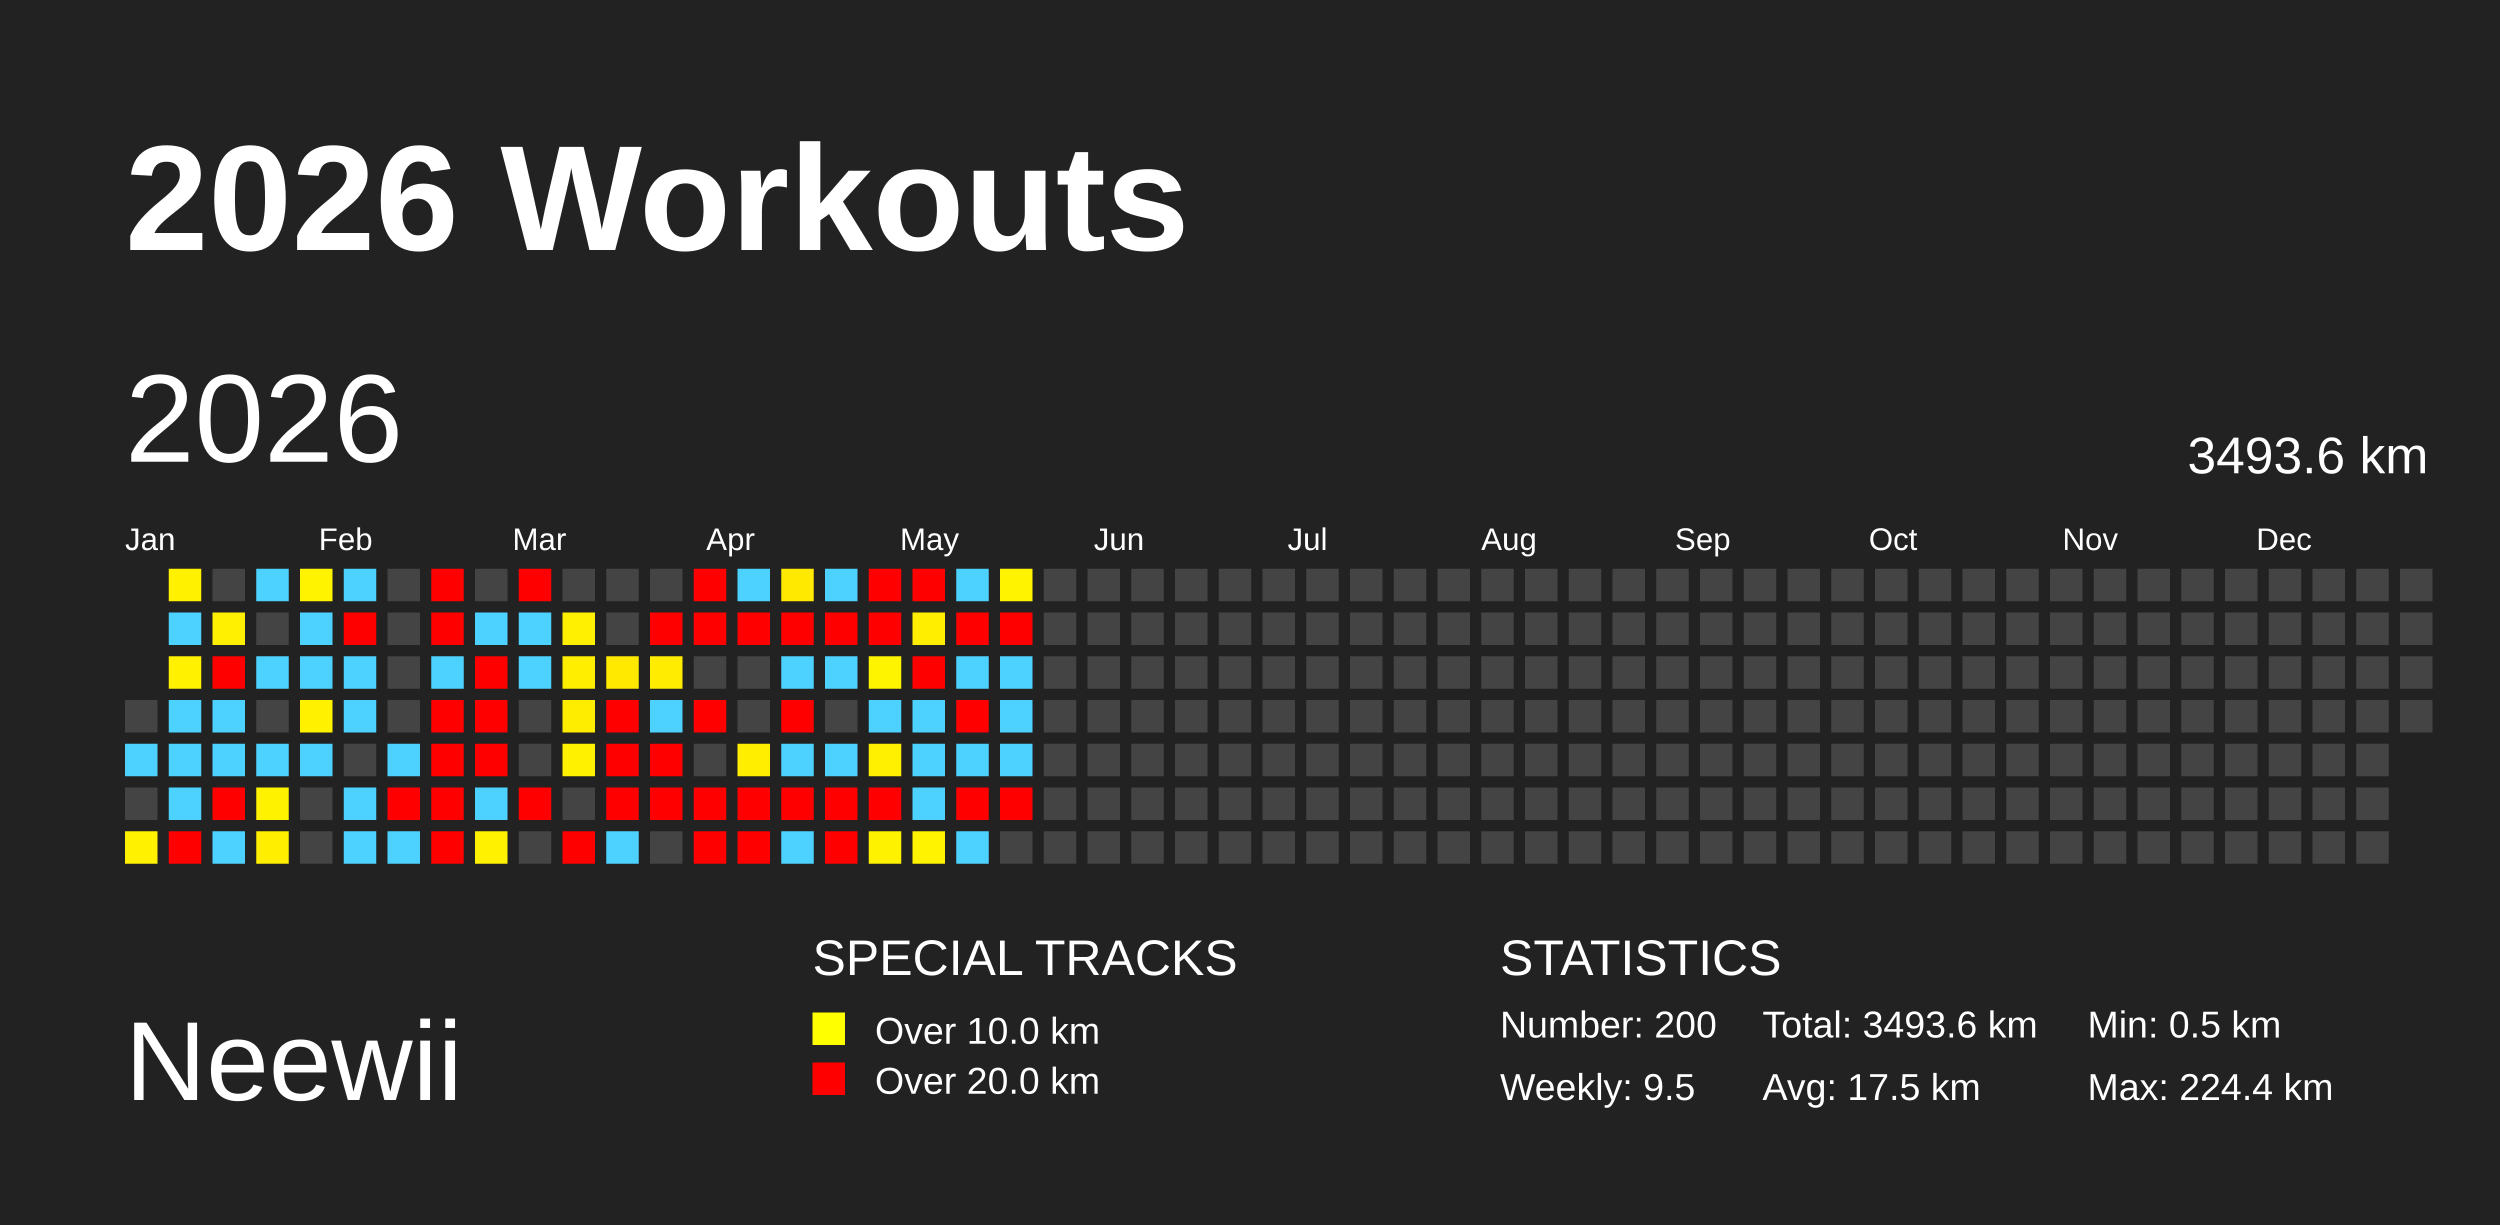
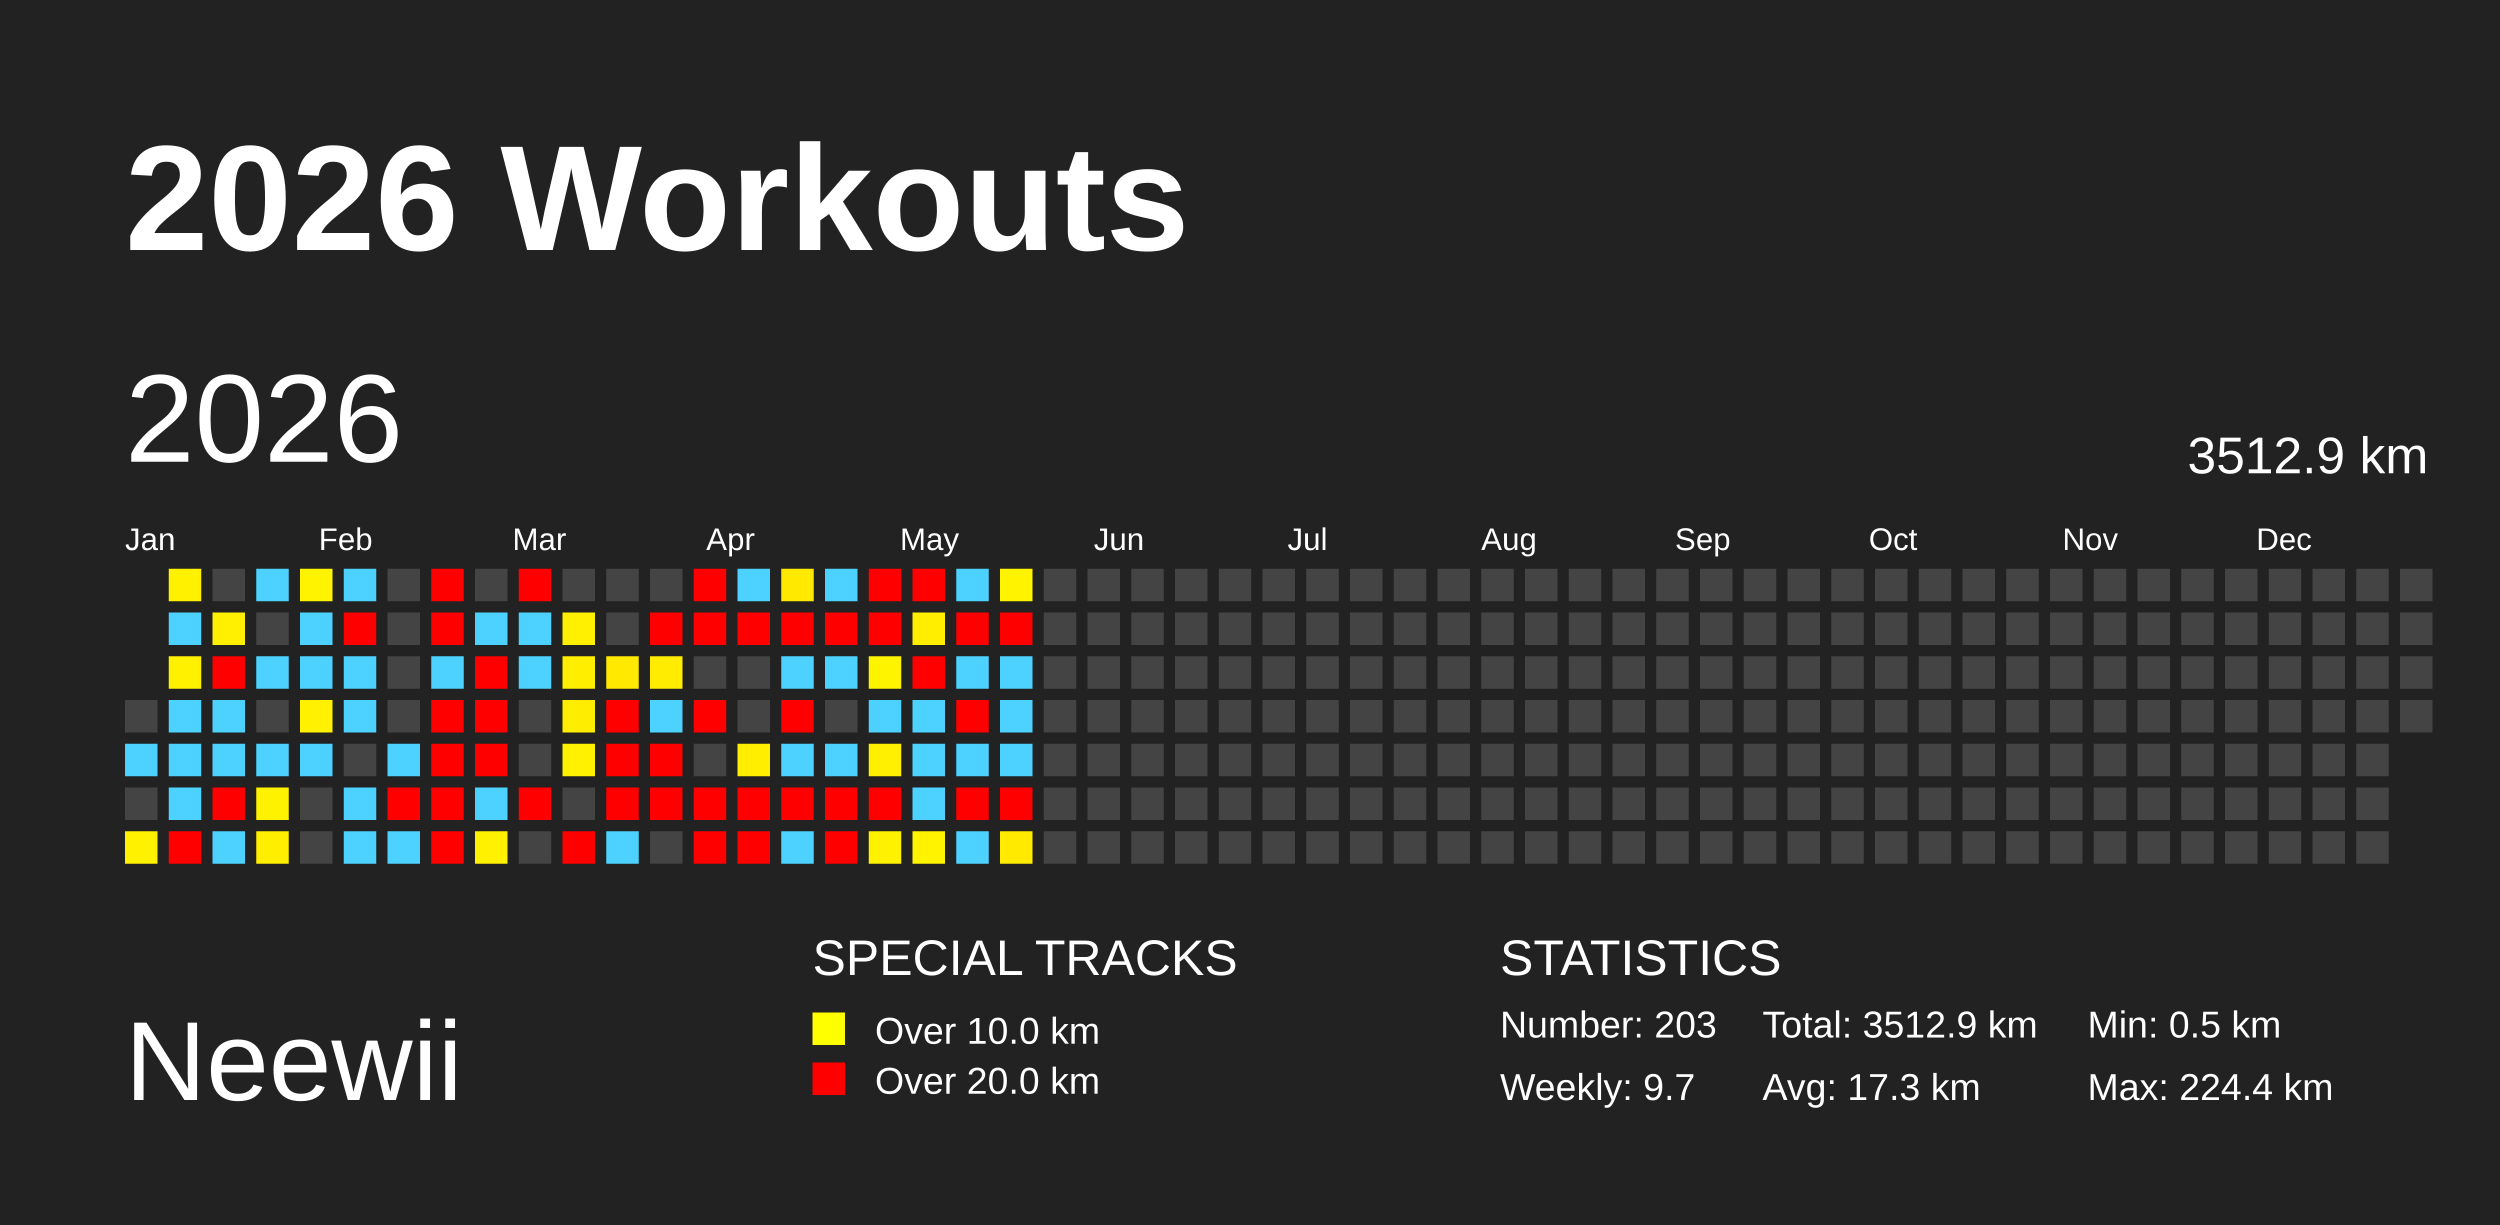
<svg xmlns="http://www.w3.org/2000/svg" baseProfile="full" height="98mm" version="1.1" viewBox="0,0,200,98" width="200mm">
  <defs />
  <rect fill="#222222" height="98" width="200" x="0" y="0" />
  <text fill="#FFFFFF" style="font-size:12px; font-family:Arial; font-weight:bold;" x="10" y="20">2026 Workouts</text>
  <text fill="#FFFFFF" style="font-size:9px; font-family:Arial" x="10" y="88">Neewii</text>
  <text fill="#FFFFFF" style="font-size:4px; font-family:Arial" x="65" y="78">SPECIAL TRACKS</text>
  <rect fill="yellow" height="2.6" width="2.6" x="65" y="81" />
  <text fill="#FFFFFF" style="font-size:3px; font-family:Arial" x="70" y="83.5">Over 10.0 km</text>
  <rect fill="red" height="2.6" width="2.6" x="65" y="85" />
  <text fill="#FFFFFF" style="font-size:3px; font-family:Arial" x="70" y="87.5">Over 20.0 km</text>
  <text fill="#FFFFFF" style="font-size:4px; font-family:Arial" x="120" y="78">STATISTICS</text>
-   <text fill="#FFFFFF" style="font-size:3px; font-family:Arial" x="120" y="83">Number: 200</text>
-   <text fill="#FFFFFF" style="font-size:3px; font-family:Arial" x="120" y="88">Weekly: 9.5</text>
-   <text fill="#FFFFFF" style="font-size:3px; font-family:Arial" x="141" y="83">Total: 3493.6 km</text>
-   <text fill="#FFFFFF" style="font-size:3px; font-family:Arial" x="141" y="88">Avg: 17.5 km</text>
+   <text fill="#FFFFFF" style="font-size:3px; font-family:Arial" x="120" y="83">Number: 203</text>
+   <text fill="#FFFFFF" style="font-size:3px; font-family:Arial" x="120" y="88">Weekly: 9.7</text>
+   <text fill="#FFFFFF" style="font-size:3px; font-family:Arial" x="141" y="83">Total: 3512.9 km</text>
+   <text fill="#FFFFFF" style="font-size:3px; font-family:Arial" x="141" y="88">Avg: 17.3 km</text>
  <text fill="#FFFFFF" style="font-size:3px; font-family:Arial" x="167" y="83">Min: 0.5 km</text>
  <text fill="#FFFFFF" style="font-size:3px; font-family:Arial" x="167" y="88">Max: 224.4 km</text>
  <text dominant-baseline="hanging" fill="#FFFFFF" style="font-size:10.0px; font-family:Arial;" x="10" y="30">2026</text>
-   <text dominant-baseline="hanging" fill="#FFFFFF" style="font-size:4.125px; font-family:Arial;" x="175" y="35">3493.6 km</text>
+   <text dominant-baseline="hanging" fill="#FFFFFF" style="font-size:4.125px; font-family:Arial;" x="175" y="35">3512.9 km</text>
  <text fill="#FFFFFF" style="font-size:2.5px; font-family:Arial" x="10.0" y="44">Jan</text>
  <text fill="#FFFFFF" style="font-size:2.5px; font-family:Arial" x="25.5" y="44">Feb</text>
  <text fill="#FFFFFF" style="font-size:2.5px; font-family:Arial" x="41.0" y="44">Mar</text>
  <text fill="#FFFFFF" style="font-size:2.5px; font-family:Arial" x="56.5" y="44">Apr</text>
  <text fill="#FFFFFF" style="font-size:2.5px; font-family:Arial" x="72.0" y="44">May</text>
  <text fill="#FFFFFF" style="font-size:2.5px; font-family:Arial" x="87.5" y="44">Jun</text>
  <text fill="#FFFFFF" style="font-size:2.5px; font-family:Arial" x="103.0" y="44">Jul</text>
  <text fill="#FFFFFF" style="font-size:2.5px; font-family:Arial" x="118.5" y="44">Aug</text>
  <text fill="#FFFFFF" style="font-size:2.5px; font-family:Arial" x="134.0" y="44">Sep</text>
  <text fill="#FFFFFF" style="font-size:2.5px; font-family:Arial" x="149.5" y="44">Oct</text>
  <text fill="#FFFFFF" style="font-size:2.5px; font-family:Arial" x="165.0" y="44">Nov</text>
  <text fill="#FFFFFF" style="font-size:2.5px; font-family:Arial" x="180.5" y="44">Dec</text>
  <rect fill="#444444" height="2.6" width="2.6" x="10.0" y="56.0" />
  <rect fill="#4dd2ff" height="2.6" width="2.6" x="10.0" y="59.5" />
  <rect fill="#444444" height="2.6" width="2.6" x="10.0" y="63.0" />
  <rect fill="#fff100" height="2.6" width="2.6" x="10.0" y="66.5" />
  <rect fill="#fff100" height="2.6" width="2.6" x="13.5" y="45.5" />
  <rect fill="#4dd2ff" height="2.6" width="2.6" x="13.5" y="49.0" />
  <rect fill="#fff100" height="2.6" width="2.6" x="13.5" y="52.5" />
  <rect fill="#4dd2ff" height="2.6" width="2.6" x="13.5" y="56.0" />
  <rect fill="#4dd2ff" height="2.6" width="2.6" x="13.5" y="59.5" />
  <rect fill="#4dd2ff" height="2.6" width="2.6" x="13.5" y="63.0" />
  <rect fill="red" height="2.6" width="2.6" x="13.5" y="66.5" />
  <rect fill="#444444" height="2.6" width="2.6" x="17.0" y="45.5" />
  <rect fill="#ffef00" height="2.6" width="2.6" x="17.0" y="49.0" />
  <rect fill="red" height="2.6" width="2.6" x="17.0" y="52.5" />
  <rect fill="#4dd2ff" height="2.6" width="2.6" x="17.0" y="56.0" />
  <rect fill="#4dd2ff" height="2.6" width="2.6" x="17.0" y="59.5" />
  <rect fill="red" height="2.6" width="2.6" x="17.0" y="63.0" />
  <rect fill="#4dd2ff" height="2.6" width="2.6" x="17.0" y="66.5" />
  <rect fill="#4dd2ff" height="2.6" width="2.6" x="20.5" y="45.5" />
  <rect fill="#444444" height="2.6" width="2.6" x="20.5" y="49.0" />
  <rect fill="#4dd2ff" height="2.6" width="2.6" x="20.5" y="52.5" />
  <rect fill="#444444" height="2.6" width="2.6" x="20.5" y="56.0" />
  <rect fill="#4dd2ff" height="2.6" width="2.6" x="20.5" y="59.5" />
  <rect fill="#fff200" height="2.6" width="2.6" x="20.5" y="63.0" />
  <rect fill="#ffee00" height="2.6" width="2.6" x="20.5" y="66.5" />
  <rect fill="#fff300" height="2.6" width="2.6" x="24.0" y="45.5" />
  <rect fill="#4dd2ff" height="2.6" width="2.6" x="24.0" y="49.0" />
  <rect fill="#4dd2ff" height="2.6" width="2.6" x="24.0" y="52.5" />
  <rect fill="#fff100" height="2.6" width="2.6" x="24.0" y="56.0" />
  <rect fill="#4dd2ff" height="2.6" width="2.6" x="24.0" y="59.5" />
  <rect fill="#444444" height="2.6" width="2.6" x="24.0" y="63.0" />
  <rect fill="#444444" height="2.6" width="2.6" x="24.0" y="66.5" />
  <rect fill="#4dd2ff" height="2.6" width="2.6" x="27.5" y="45.5" />
  <rect fill="red" height="2.6" width="2.6" x="27.5" y="49.0" />
  <rect fill="#4dd2ff" height="2.6" width="2.6" x="27.5" y="52.5" />
  <rect fill="#4dd2ff" height="2.6" width="2.6" x="27.5" y="56.0" />
  <rect fill="#444444" height="2.6" width="2.6" x="27.5" y="59.5" />
  <rect fill="#4dd2ff" height="2.6" width="2.6" x="27.5" y="63.0" />
  <rect fill="#4dd2ff" height="2.6" width="2.6" x="27.5" y="66.5" />
  <rect fill="#444444" height="2.6" width="2.6" x="31.0" y="45.5" />
  <rect fill="#444444" height="2.6" width="2.6" x="31.0" y="49.0" />
  <rect fill="#444444" height="2.6" width="2.6" x="31.0" y="52.5" />
  <rect fill="#444444" height="2.6" width="2.6" x="31.0" y="56.0" />
  <rect fill="#4dd2ff" height="2.6" width="2.6" x="31.0" y="59.5" />
  <rect fill="red" height="2.6" width="2.6" x="31.0" y="63.0" />
  <rect fill="#4dd2ff" height="2.6" width="2.6" x="31.0" y="66.5" />
  <rect fill="red" height="2.6" width="2.6" x="34.5" y="45.5" />
  <rect fill="red" height="2.6" width="2.6" x="34.5" y="49.0" />
  <rect fill="#4dd2ff" height="2.6" width="2.6" x="34.5" y="52.5" />
  <rect fill="red" height="2.6" width="2.6" x="34.5" y="56.0" />
  <rect fill="red" height="2.6" width="2.6" x="34.5" y="59.5" />
  <rect fill="red" height="2.6" width="2.6" x="34.5" y="63.0" />
  <rect fill="red" height="2.6" width="2.6" x="34.5" y="66.5" />
  <rect fill="#444444" height="2.6" width="2.6" x="38.0" y="45.5" />
  <rect fill="#4dd2ff" height="2.6" width="2.6" x="38.0" y="49.0" />
  <rect fill="red" height="2.6" width="2.6" x="38.0" y="52.5" />
  <rect fill="red" height="2.6" width="2.6" x="38.0" y="56.0" />
  <rect fill="red" height="2.6" width="2.6" x="38.0" y="59.5" />
  <rect fill="#4dd2ff" height="2.6" width="2.6" x="38.0" y="63.0" />
  <rect fill="#fff100" height="2.6" width="2.6" x="38.0" y="66.5" />
  <rect fill="red" height="2.6" width="2.6" x="41.5" y="45.5" />
  <rect fill="#4dd2ff" height="2.6" width="2.6" x="41.5" y="49.0" />
  <rect fill="#4dd2ff" height="2.6" width="2.6" x="41.5" y="52.5" />
  <rect fill="#444444" height="2.6" width="2.6" x="41.5" y="56.0" />
  <rect fill="#444444" height="2.6" width="2.6" x="41.5" y="59.5" />
  <rect fill="red" height="2.6" width="2.6" x="41.5" y="63.0" />
  <rect fill="#444444" height="2.6" width="2.6" x="41.5" y="66.5" />
  <rect fill="#444444" height="2.6" width="2.6" x="45.0" y="45.5" />
  <rect fill="#ffef00" height="2.6" width="2.6" x="45.0" y="49.0" />
  <rect fill="#ffee00" height="2.6" width="2.6" x="45.0" y="52.5" />
  <rect fill="#ffed00" height="2.6" width="2.6" x="45.0" y="56.0" />
  <rect fill="#fff100" height="2.6" width="2.6" x="45.0" y="59.5" />
  <rect fill="#444444" height="2.6" width="2.6" x="45.0" y="63.0" />
  <rect fill="red" height="2.6" width="2.6" x="45.0" y="66.5" />
  <rect fill="#444444" height="2.6" width="2.6" x="48.5" y="45.5" />
  <rect fill="#444444" height="2.6" width="2.6" x="48.5" y="49.0" />
  <rect fill="#ffe900" height="2.6" width="2.6" x="48.5" y="52.5" />
  <rect fill="red" height="2.6" width="2.6" x="48.5" y="56.0" />
  <rect fill="red" height="2.6" width="2.6" x="48.5" y="59.5" />
  <rect fill="red" height="2.6" width="2.6" x="48.5" y="63.0" />
  <rect fill="#4dd2ff" height="2.6" width="2.6" x="48.5" y="66.5" />
  <rect fill="#444444" height="2.6" width="2.6" x="52.0" y="45.5" />
  <rect fill="red" height="2.6" width="2.6" x="52.0" y="49.0" />
  <rect fill="#ffec00" height="2.6" width="2.6" x="52.0" y="52.5" />
  <rect fill="#4dd2ff" height="2.6" width="2.6" x="52.0" y="56.0" />
  <rect fill="red" height="2.6" width="2.6" x="52.0" y="59.5" />
  <rect fill="red" height="2.6" width="2.6" x="52.0" y="63.0" />
  <rect fill="#444444" height="2.6" width="2.6" x="52.0" y="66.5" />
  <rect fill="red" height="2.6" width="2.6" x="55.5" y="45.5" />
  <rect fill="red" height="2.6" width="2.6" x="55.5" y="49.0" />
  <rect fill="#444444" height="2.6" width="2.6" x="55.5" y="52.5" />
  <rect fill="red" height="2.6" width="2.6" x="55.5" y="56.0" />
  <rect fill="#444444" height="2.6" width="2.6" x="55.5" y="59.5" />
  <rect fill="red" height="2.6" width="2.6" x="55.5" y="63.0" />
  <rect fill="red" height="2.6" width="2.6" x="55.5" y="66.5" />
  <rect fill="#4dd2ff" height="2.6" width="2.6" x="59.0" y="45.5" />
  <rect fill="red" height="2.6" width="2.6" x="59.0" y="49.0" />
  <rect fill="#444444" height="2.6" width="2.6" x="59.0" y="52.5" />
  <rect fill="#444444" height="2.6" width="2.6" x="59.0" y="56.0" />
  <rect fill="#ffee00" height="2.6" width="2.6" x="59.0" y="59.5" />
  <rect fill="red" height="2.6" width="2.6" x="59.0" y="63.0" />
  <rect fill="red" height="2.6" width="2.6" x="59.0" y="66.5" />
  <rect fill="#ffe900" height="2.6" width="2.6" x="62.5" y="45.5" />
  <rect fill="red" height="2.6" width="2.6" x="62.5" y="49.0" />
  <rect fill="#4dd2ff" height="2.6" width="2.6" x="62.5" y="52.5" />
  <rect fill="red" height="2.6" width="2.6" x="62.5" y="56.0" />
  <rect fill="#4dd2ff" height="2.6" width="2.6" x="62.5" y="59.5" />
  <rect fill="red" height="2.6" width="2.6" x="62.5" y="63.0" />
  <rect fill="#4dd2ff" height="2.6" width="2.6" x="62.5" y="66.5" />
  <rect fill="#4dd2ff" height="2.6" width="2.6" x="66.0" y="45.5" />
  <rect fill="red" height="2.6" width="2.6" x="66.0" y="49.0" />
  <rect fill="#4dd2ff" height="2.6" width="2.6" x="66.0" y="52.5" />
  <rect fill="#444444" height="2.6" width="2.6" x="66.0" y="56.0" />
  <rect fill="#4dd2ff" height="2.6" width="2.6" x="66.0" y="59.5" />
  <rect fill="red" height="2.6" width="2.6" x="66.0" y="63.0" />
  <rect fill="red" height="2.6" width="2.6" x="66.0" y="66.5" />
  <rect fill="red" height="2.6" width="2.6" x="69.5" y="45.5" />
  <rect fill="red" height="2.6" width="2.6" x="69.5" y="49.0" />
  <rect fill="#fff400" height="2.6" width="2.6" x="69.5" y="52.5" />
  <rect fill="#4dd2ff" height="2.6" width="2.6" x="69.5" y="56.0" />
  <rect fill="#ffef00" height="2.6" width="2.6" x="69.5" y="59.5" />
  <rect fill="red" height="2.6" width="2.6" x="69.5" y="63.0" />
  <rect fill="#fff200" height="2.6" width="2.6" x="69.5" y="66.5" />
  <rect fill="red" height="2.6" width="2.6" x="73.0" y="45.5" />
  <rect fill="#ffee00" height="2.6" width="2.6" x="73.0" y="49.0" />
  <rect fill="red" height="2.6" width="2.6" x="73.0" y="52.5" />
  <rect fill="#4dd2ff" height="2.6" width="2.6" x="73.0" y="56.0" />
  <rect fill="#4dd2ff" height="2.6" width="2.6" x="73.0" y="59.5" />
  <rect fill="#4dd2ff" height="2.6" width="2.6" x="73.0" y="63.0" />
  <rect fill="#fff300" height="2.6" width="2.6" x="73.0" y="66.5" />
  <rect fill="#4dd2ff" height="2.6" width="2.6" x="76.5" y="45.5" />
  <rect fill="red" height="2.6" width="2.6" x="76.5" y="49.0" />
  <rect fill="#4dd2ff" height="2.6" width="2.6" x="76.5" y="52.5" />
  <rect fill="red" height="2.6" width="2.6" x="76.5" y="56.0" />
  <rect fill="#4dd2ff" height="2.6" width="2.6" x="76.5" y="59.5" />
  <rect fill="red" height="2.6" width="2.6" x="76.5" y="63.0" />
  <rect fill="#4dd2ff" height="2.6" width="2.6" x="76.5" y="66.5" />
  <rect fill="#fff300" height="2.6" width="2.6" x="80.0" y="45.5" />
  <rect fill="red" height="2.6" width="2.6" x="80.0" y="49.0" />
  <rect fill="#4dd2ff" height="2.6" width="2.6" x="80.0" y="52.5" />
  <rect fill="#4dd2ff" height="2.6" width="2.6" x="80.0" y="56.0" />
  <rect fill="#4dd2ff" height="2.6" width="2.6" x="80.0" y="59.5" />
  <rect fill="red" height="2.6" width="2.6" x="80.0" y="63.0" />
-   <rect fill="#444444" height="2.6" width="2.6" x="80.0" y="66.5" />
+   <rect fill="#ffea00" height="2.6" width="2.6" x="80.0" y="66.5" />
  <rect fill="#444444" height="2.6" width="2.6" x="83.5" y="45.5" />
  <rect fill="#444444" height="2.6" width="2.6" x="83.5" y="49.0" />
  <rect fill="#444444" height="2.6" width="2.6" x="83.5" y="52.5" />
  <rect fill="#444444" height="2.6" width="2.6" x="83.5" y="56.0" />
  <rect fill="#444444" height="2.6" width="2.6" x="83.5" y="59.5" />
  <rect fill="#444444" height="2.6" width="2.6" x="83.5" y="63.0" />
  <rect fill="#444444" height="2.6" width="2.6" x="83.5" y="66.5" />
  <rect fill="#444444" height="2.6" width="2.6" x="87.0" y="45.5" />
  <rect fill="#444444" height="2.6" width="2.6" x="87.0" y="49.0" />
  <rect fill="#444444" height="2.6" width="2.6" x="87.0" y="52.5" />
  <rect fill="#444444" height="2.6" width="2.6" x="87.0" y="56.0" />
  <rect fill="#444444" height="2.6" width="2.6" x="87.0" y="59.5" />
  <rect fill="#444444" height="2.6" width="2.6" x="87.0" y="63.0" />
  <rect fill="#444444" height="2.6" width="2.6" x="87.0" y="66.5" />
  <rect fill="#444444" height="2.6" width="2.6" x="90.5" y="45.5" />
  <rect fill="#444444" height="2.6" width="2.6" x="90.5" y="49.0" />
  <rect fill="#444444" height="2.6" width="2.6" x="90.5" y="52.5" />
  <rect fill="#444444" height="2.6" width="2.6" x="90.5" y="56.0" />
  <rect fill="#444444" height="2.6" width="2.6" x="90.5" y="59.5" />
  <rect fill="#444444" height="2.6" width="2.6" x="90.5" y="63.0" />
  <rect fill="#444444" height="2.6" width="2.6" x="90.5" y="66.5" />
  <rect fill="#444444" height="2.6" width="2.6" x="94.0" y="45.5" />
  <rect fill="#444444" height="2.6" width="2.6" x="94.0" y="49.0" />
  <rect fill="#444444" height="2.6" width="2.6" x="94.0" y="52.5" />
  <rect fill="#444444" height="2.6" width="2.6" x="94.0" y="56.0" />
  <rect fill="#444444" height="2.6" width="2.6" x="94.0" y="59.5" />
  <rect fill="#444444" height="2.6" width="2.6" x="94.0" y="63.0" />
  <rect fill="#444444" height="2.6" width="2.6" x="94.0" y="66.5" />
  <rect fill="#444444" height="2.6" width="2.6" x="97.5" y="45.5" />
  <rect fill="#444444" height="2.6" width="2.6" x="97.5" y="49.0" />
  <rect fill="#444444" height="2.6" width="2.6" x="97.5" y="52.5" />
  <rect fill="#444444" height="2.6" width="2.6" x="97.5" y="56.0" />
  <rect fill="#444444" height="2.6" width="2.6" x="97.5" y="59.5" />
  <rect fill="#444444" height="2.6" width="2.6" x="97.5" y="63.0" />
  <rect fill="#444444" height="2.6" width="2.6" x="97.5" y="66.5" />
  <rect fill="#444444" height="2.6" width="2.6" x="101.0" y="45.5" />
  <rect fill="#444444" height="2.6" width="2.6" x="101.0" y="49.0" />
  <rect fill="#444444" height="2.6" width="2.6" x="101.0" y="52.5" />
  <rect fill="#444444" height="2.6" width="2.6" x="101.0" y="56.0" />
  <rect fill="#444444" height="2.6" width="2.6" x="101.0" y="59.5" />
  <rect fill="#444444" height="2.6" width="2.6" x="101.0" y="63.0" />
  <rect fill="#444444" height="2.6" width="2.6" x="101.0" y="66.5" />
  <rect fill="#444444" height="2.6" width="2.6" x="104.5" y="45.5" />
  <rect fill="#444444" height="2.6" width="2.6" x="104.5" y="49.0" />
  <rect fill="#444444" height="2.6" width="2.6" x="104.5" y="52.5" />
  <rect fill="#444444" height="2.6" width="2.6" x="104.5" y="56.0" />
  <rect fill="#444444" height="2.6" width="2.6" x="104.5" y="59.5" />
  <rect fill="#444444" height="2.6" width="2.6" x="104.5" y="63.0" />
  <rect fill="#444444" height="2.6" width="2.6" x="104.5" y="66.5" />
  <rect fill="#444444" height="2.6" width="2.6" x="108.0" y="45.5" />
  <rect fill="#444444" height="2.6" width="2.6" x="108.0" y="49.0" />
  <rect fill="#444444" height="2.6" width="2.6" x="108.0" y="52.5" />
  <rect fill="#444444" height="2.6" width="2.6" x="108.0" y="56.0" />
  <rect fill="#444444" height="2.6" width="2.6" x="108.0" y="59.5" />
  <rect fill="#444444" height="2.6" width="2.6" x="108.0" y="63.0" />
  <rect fill="#444444" height="2.6" width="2.6" x="108.0" y="66.5" />
  <rect fill="#444444" height="2.6" width="2.6" x="111.5" y="45.5" />
  <rect fill="#444444" height="2.6" width="2.6" x="111.5" y="49.0" />
  <rect fill="#444444" height="2.6" width="2.6" x="111.5" y="52.5" />
  <rect fill="#444444" height="2.6" width="2.6" x="111.5" y="56.0" />
  <rect fill="#444444" height="2.6" width="2.6" x="111.5" y="59.5" />
  <rect fill="#444444" height="2.6" width="2.6" x="111.5" y="63.0" />
  <rect fill="#444444" height="2.6" width="2.6" x="111.5" y="66.5" />
  <rect fill="#444444" height="2.6" width="2.6" x="115.0" y="45.5" />
  <rect fill="#444444" height="2.6" width="2.6" x="115.0" y="49.0" />
  <rect fill="#444444" height="2.6" width="2.6" x="115.0" y="52.5" />
  <rect fill="#444444" height="2.6" width="2.6" x="115.0" y="56.0" />
  <rect fill="#444444" height="2.6" width="2.6" x="115.0" y="59.5" />
  <rect fill="#444444" height="2.6" width="2.6" x="115.0" y="63.0" />
  <rect fill="#444444" height="2.6" width="2.6" x="115.0" y="66.5" />
  <rect fill="#444444" height="2.6" width="2.6" x="118.5" y="45.5" />
  <rect fill="#444444" height="2.6" width="2.6" x="118.5" y="49.0" />
  <rect fill="#444444" height="2.6" width="2.6" x="118.5" y="52.5" />
  <rect fill="#444444" height="2.6" width="2.6" x="118.5" y="56.0" />
  <rect fill="#444444" height="2.6" width="2.6" x="118.5" y="59.5" />
  <rect fill="#444444" height="2.6" width="2.6" x="118.5" y="63.0" />
  <rect fill="#444444" height="2.6" width="2.6" x="118.5" y="66.5" />
  <rect fill="#444444" height="2.6" width="2.6" x="122.0" y="45.5" />
  <rect fill="#444444" height="2.6" width="2.6" x="122.0" y="49.0" />
  <rect fill="#444444" height="2.6" width="2.6" x="122.0" y="52.5" />
  <rect fill="#444444" height="2.6" width="2.6" x="122.0" y="56.0" />
  <rect fill="#444444" height="2.6" width="2.6" x="122.0" y="59.5" />
  <rect fill="#444444" height="2.6" width="2.6" x="122.0" y="63.0" />
  <rect fill="#444444" height="2.6" width="2.6" x="122.0" y="66.5" />
  <rect fill="#444444" height="2.6" width="2.6" x="125.5" y="45.5" />
  <rect fill="#444444" height="2.6" width="2.6" x="125.5" y="49.0" />
  <rect fill="#444444" height="2.6" width="2.6" x="125.5" y="52.5" />
  <rect fill="#444444" height="2.6" width="2.6" x="125.5" y="56.0" />
  <rect fill="#444444" height="2.6" width="2.6" x="125.5" y="59.5" />
  <rect fill="#444444" height="2.6" width="2.6" x="125.5" y="63.0" />
  <rect fill="#444444" height="2.6" width="2.6" x="125.5" y="66.5" />
  <rect fill="#444444" height="2.6" width="2.6" x="129.0" y="45.5" />
  <rect fill="#444444" height="2.6" width="2.6" x="129.0" y="49.0" />
  <rect fill="#444444" height="2.6" width="2.6" x="129.0" y="52.5" />
  <rect fill="#444444" height="2.6" width="2.6" x="129.0" y="56.0" />
  <rect fill="#444444" height="2.6" width="2.6" x="129.0" y="59.5" />
  <rect fill="#444444" height="2.6" width="2.6" x="129.0" y="63.0" />
  <rect fill="#444444" height="2.6" width="2.6" x="129.0" y="66.5" />
  <rect fill="#444444" height="2.6" width="2.6" x="132.5" y="45.5" />
  <rect fill="#444444" height="2.6" width="2.6" x="132.5" y="49.0" />
  <rect fill="#444444" height="2.6" width="2.6" x="132.5" y="52.5" />
  <rect fill="#444444" height="2.6" width="2.6" x="132.5" y="56.0" />
  <rect fill="#444444" height="2.6" width="2.6" x="132.5" y="59.5" />
  <rect fill="#444444" height="2.6" width="2.6" x="132.5" y="63.0" />
  <rect fill="#444444" height="2.6" width="2.6" x="132.5" y="66.5" />
  <rect fill="#444444" height="2.6" width="2.6" x="136.0" y="45.5" />
  <rect fill="#444444" height="2.6" width="2.6" x="136.0" y="49.0" />
  <rect fill="#444444" height="2.6" width="2.6" x="136.0" y="52.5" />
  <rect fill="#444444" height="2.6" width="2.6" x="136.0" y="56.0" />
  <rect fill="#444444" height="2.6" width="2.6" x="136.0" y="59.5" />
  <rect fill="#444444" height="2.6" width="2.6" x="136.0" y="63.0" />
  <rect fill="#444444" height="2.6" width="2.6" x="136.0" y="66.5" />
  <rect fill="#444444" height="2.6" width="2.6" x="139.5" y="45.5" />
  <rect fill="#444444" height="2.6" width="2.6" x="139.5" y="49.0" />
  <rect fill="#444444" height="2.6" width="2.6" x="139.5" y="52.5" />
  <rect fill="#444444" height="2.6" width="2.6" x="139.5" y="56.0" />
  <rect fill="#444444" height="2.6" width="2.6" x="139.5" y="59.5" />
  <rect fill="#444444" height="2.6" width="2.6" x="139.5" y="63.0" />
  <rect fill="#444444" height="2.6" width="2.6" x="139.5" y="66.5" />
  <rect fill="#444444" height="2.6" width="2.6" x="143.0" y="45.5" />
  <rect fill="#444444" height="2.6" width="2.6" x="143.0" y="49.0" />
  <rect fill="#444444" height="2.6" width="2.6" x="143.0" y="52.5" />
  <rect fill="#444444" height="2.6" width="2.6" x="143.0" y="56.0" />
  <rect fill="#444444" height="2.6" width="2.6" x="143.0" y="59.5" />
  <rect fill="#444444" height="2.6" width="2.6" x="143.0" y="63.0" />
  <rect fill="#444444" height="2.6" width="2.6" x="143.0" y="66.5" />
  <rect fill="#444444" height="2.6" width="2.6" x="146.5" y="45.5" />
  <rect fill="#444444" height="2.6" width="2.6" x="146.5" y="49.0" />
  <rect fill="#444444" height="2.6" width="2.6" x="146.5" y="52.5" />
  <rect fill="#444444" height="2.6" width="2.6" x="146.5" y="56.0" />
  <rect fill="#444444" height="2.6" width="2.6" x="146.5" y="59.5" />
  <rect fill="#444444" height="2.6" width="2.6" x="146.5" y="63.0" />
  <rect fill="#444444" height="2.6" width="2.6" x="146.5" y="66.5" />
  <rect fill="#444444" height="2.6" width="2.6" x="150.0" y="45.5" />
  <rect fill="#444444" height="2.6" width="2.6" x="150.0" y="49.0" />
  <rect fill="#444444" height="2.6" width="2.6" x="150.0" y="52.5" />
  <rect fill="#444444" height="2.6" width="2.6" x="150.0" y="56.0" />
  <rect fill="#444444" height="2.6" width="2.6" x="150.0" y="59.5" />
  <rect fill="#444444" height="2.6" width="2.6" x="150.0" y="63.0" />
  <rect fill="#444444" height="2.6" width="2.6" x="150.0" y="66.5" />
  <rect fill="#444444" height="2.6" width="2.6" x="153.5" y="45.5" />
  <rect fill="#444444" height="2.6" width="2.6" x="153.5" y="49.0" />
  <rect fill="#444444" height="2.6" width="2.6" x="153.5" y="52.5" />
  <rect fill="#444444" height="2.6" width="2.6" x="153.5" y="56.0" />
  <rect fill="#444444" height="2.6" width="2.6" x="153.5" y="59.5" />
  <rect fill="#444444" height="2.6" width="2.6" x="153.5" y="63.0" />
  <rect fill="#444444" height="2.6" width="2.6" x="153.5" y="66.5" />
  <rect fill="#444444" height="2.6" width="2.6" x="157.0" y="45.5" />
  <rect fill="#444444" height="2.6" width="2.6" x="157.0" y="49.0" />
  <rect fill="#444444" height="2.6" width="2.6" x="157.0" y="52.5" />
  <rect fill="#444444" height="2.6" width="2.6" x="157.0" y="56.0" />
  <rect fill="#444444" height="2.6" width="2.6" x="157.0" y="59.5" />
  <rect fill="#444444" height="2.6" width="2.6" x="157.0" y="63.0" />
  <rect fill="#444444" height="2.6" width="2.6" x="157.0" y="66.5" />
  <rect fill="#444444" height="2.6" width="2.6" x="160.5" y="45.5" />
  <rect fill="#444444" height="2.6" width="2.6" x="160.5" y="49.0" />
  <rect fill="#444444" height="2.6" width="2.6" x="160.5" y="52.5" />
  <rect fill="#444444" height="2.6" width="2.6" x="160.5" y="56.0" />
  <rect fill="#444444" height="2.6" width="2.6" x="160.5" y="59.5" />
  <rect fill="#444444" height="2.6" width="2.6" x="160.5" y="63.0" />
  <rect fill="#444444" height="2.6" width="2.6" x="160.5" y="66.5" />
  <rect fill="#444444" height="2.6" width="2.6" x="164.0" y="45.5" />
  <rect fill="#444444" height="2.6" width="2.6" x="164.0" y="49.0" />
  <rect fill="#444444" height="2.6" width="2.6" x="164.0" y="52.5" />
  <rect fill="#444444" height="2.6" width="2.6" x="164.0" y="56.0" />
  <rect fill="#444444" height="2.6" width="2.6" x="164.0" y="59.5" />
  <rect fill="#444444" height="2.6" width="2.6" x="164.0" y="63.0" />
  <rect fill="#444444" height="2.6" width="2.6" x="164.0" y="66.5" />
  <rect fill="#444444" height="2.6" width="2.6" x="167.5" y="45.5" />
  <rect fill="#444444" height="2.6" width="2.6" x="167.5" y="49.0" />
  <rect fill="#444444" height="2.6" width="2.6" x="167.5" y="52.5" />
  <rect fill="#444444" height="2.6" width="2.6" x="167.5" y="56.0" />
  <rect fill="#444444" height="2.6" width="2.6" x="167.5" y="59.5" />
  <rect fill="#444444" height="2.6" width="2.6" x="167.5" y="63.0" />
  <rect fill="#444444" height="2.6" width="2.6" x="167.5" y="66.5" />
  <rect fill="#444444" height="2.6" width="2.6" x="171.0" y="45.5" />
  <rect fill="#444444" height="2.6" width="2.6" x="171.0" y="49.0" />
  <rect fill="#444444" height="2.6" width="2.6" x="171.0" y="52.5" />
  <rect fill="#444444" height="2.6" width="2.6" x="171.0" y="56.0" />
  <rect fill="#444444" height="2.6" width="2.6" x="171.0" y="59.5" />
  <rect fill="#444444" height="2.6" width="2.6" x="171.0" y="63.0" />
  <rect fill="#444444" height="2.6" width="2.6" x="171.0" y="66.5" />
  <rect fill="#444444" height="2.6" width="2.6" x="174.5" y="45.5" />
  <rect fill="#444444" height="2.6" width="2.6" x="174.5" y="49.0" />
  <rect fill="#444444" height="2.6" width="2.6" x="174.5" y="52.5" />
  <rect fill="#444444" height="2.6" width="2.6" x="174.5" y="56.0" />
  <rect fill="#444444" height="2.6" width="2.6" x="174.5" y="59.5" />
  <rect fill="#444444" height="2.6" width="2.6" x="174.5" y="63.0" />
  <rect fill="#444444" height="2.6" width="2.6" x="174.5" y="66.5" />
  <rect fill="#444444" height="2.6" width="2.6" x="178.0" y="45.5" />
  <rect fill="#444444" height="2.6" width="2.6" x="178.0" y="49.0" />
  <rect fill="#444444" height="2.6" width="2.6" x="178.0" y="52.5" />
  <rect fill="#444444" height="2.6" width="2.6" x="178.0" y="56.0" />
  <rect fill="#444444" height="2.6" width="2.6" x="178.0" y="59.5" />
  <rect fill="#444444" height="2.6" width="2.6" x="178.0" y="63.0" />
  <rect fill="#444444" height="2.6" width="2.6" x="178.0" y="66.5" />
  <rect fill="#444444" height="2.6" width="2.6" x="181.5" y="45.5" />
  <rect fill="#444444" height="2.6" width="2.6" x="181.5" y="49.0" />
  <rect fill="#444444" height="2.6" width="2.6" x="181.5" y="52.5" />
  <rect fill="#444444" height="2.6" width="2.6" x="181.5" y="56.0" />
  <rect fill="#444444" height="2.6" width="2.6" x="181.5" y="59.5" />
  <rect fill="#444444" height="2.6" width="2.6" x="181.5" y="63.0" />
  <rect fill="#444444" height="2.6" width="2.6" x="181.5" y="66.5" />
  <rect fill="#444444" height="2.6" width="2.6" x="185.0" y="45.5" />
  <rect fill="#444444" height="2.6" width="2.6" x="185.0" y="49.0" />
  <rect fill="#444444" height="2.6" width="2.6" x="185.0" y="52.5" />
  <rect fill="#444444" height="2.6" width="2.6" x="185.0" y="56.0" />
  <rect fill="#444444" height="2.6" width="2.6" x="185.0" y="59.5" />
  <rect fill="#444444" height="2.6" width="2.6" x="185.0" y="63.0" />
  <rect fill="#444444" height="2.6" width="2.6" x="185.0" y="66.5" />
  <rect fill="#444444" height="2.6" width="2.6" x="188.5" y="45.5" />
  <rect fill="#444444" height="2.6" width="2.6" x="188.5" y="49.0" />
  <rect fill="#444444" height="2.6" width="2.6" x="188.5" y="52.5" />
  <rect fill="#444444" height="2.6" width="2.6" x="188.5" y="56.0" />
  <rect fill="#444444" height="2.6" width="2.6" x="188.5" y="59.5" />
  <rect fill="#444444" height="2.6" width="2.6" x="188.5" y="63.0" />
  <rect fill="#444444" height="2.6" width="2.6" x="188.5" y="66.5" />
  <rect fill="#444444" height="2.6" width="2.6" x="192.0" y="45.5" />
  <rect fill="#444444" height="2.6" width="2.6" x="192.0" y="49.0" />
  <rect fill="#444444" height="2.6" width="2.6" x="192.0" y="52.5" />
  <rect fill="#444444" height="2.6" width="2.6" x="192.0" y="56.0" />
</svg>
